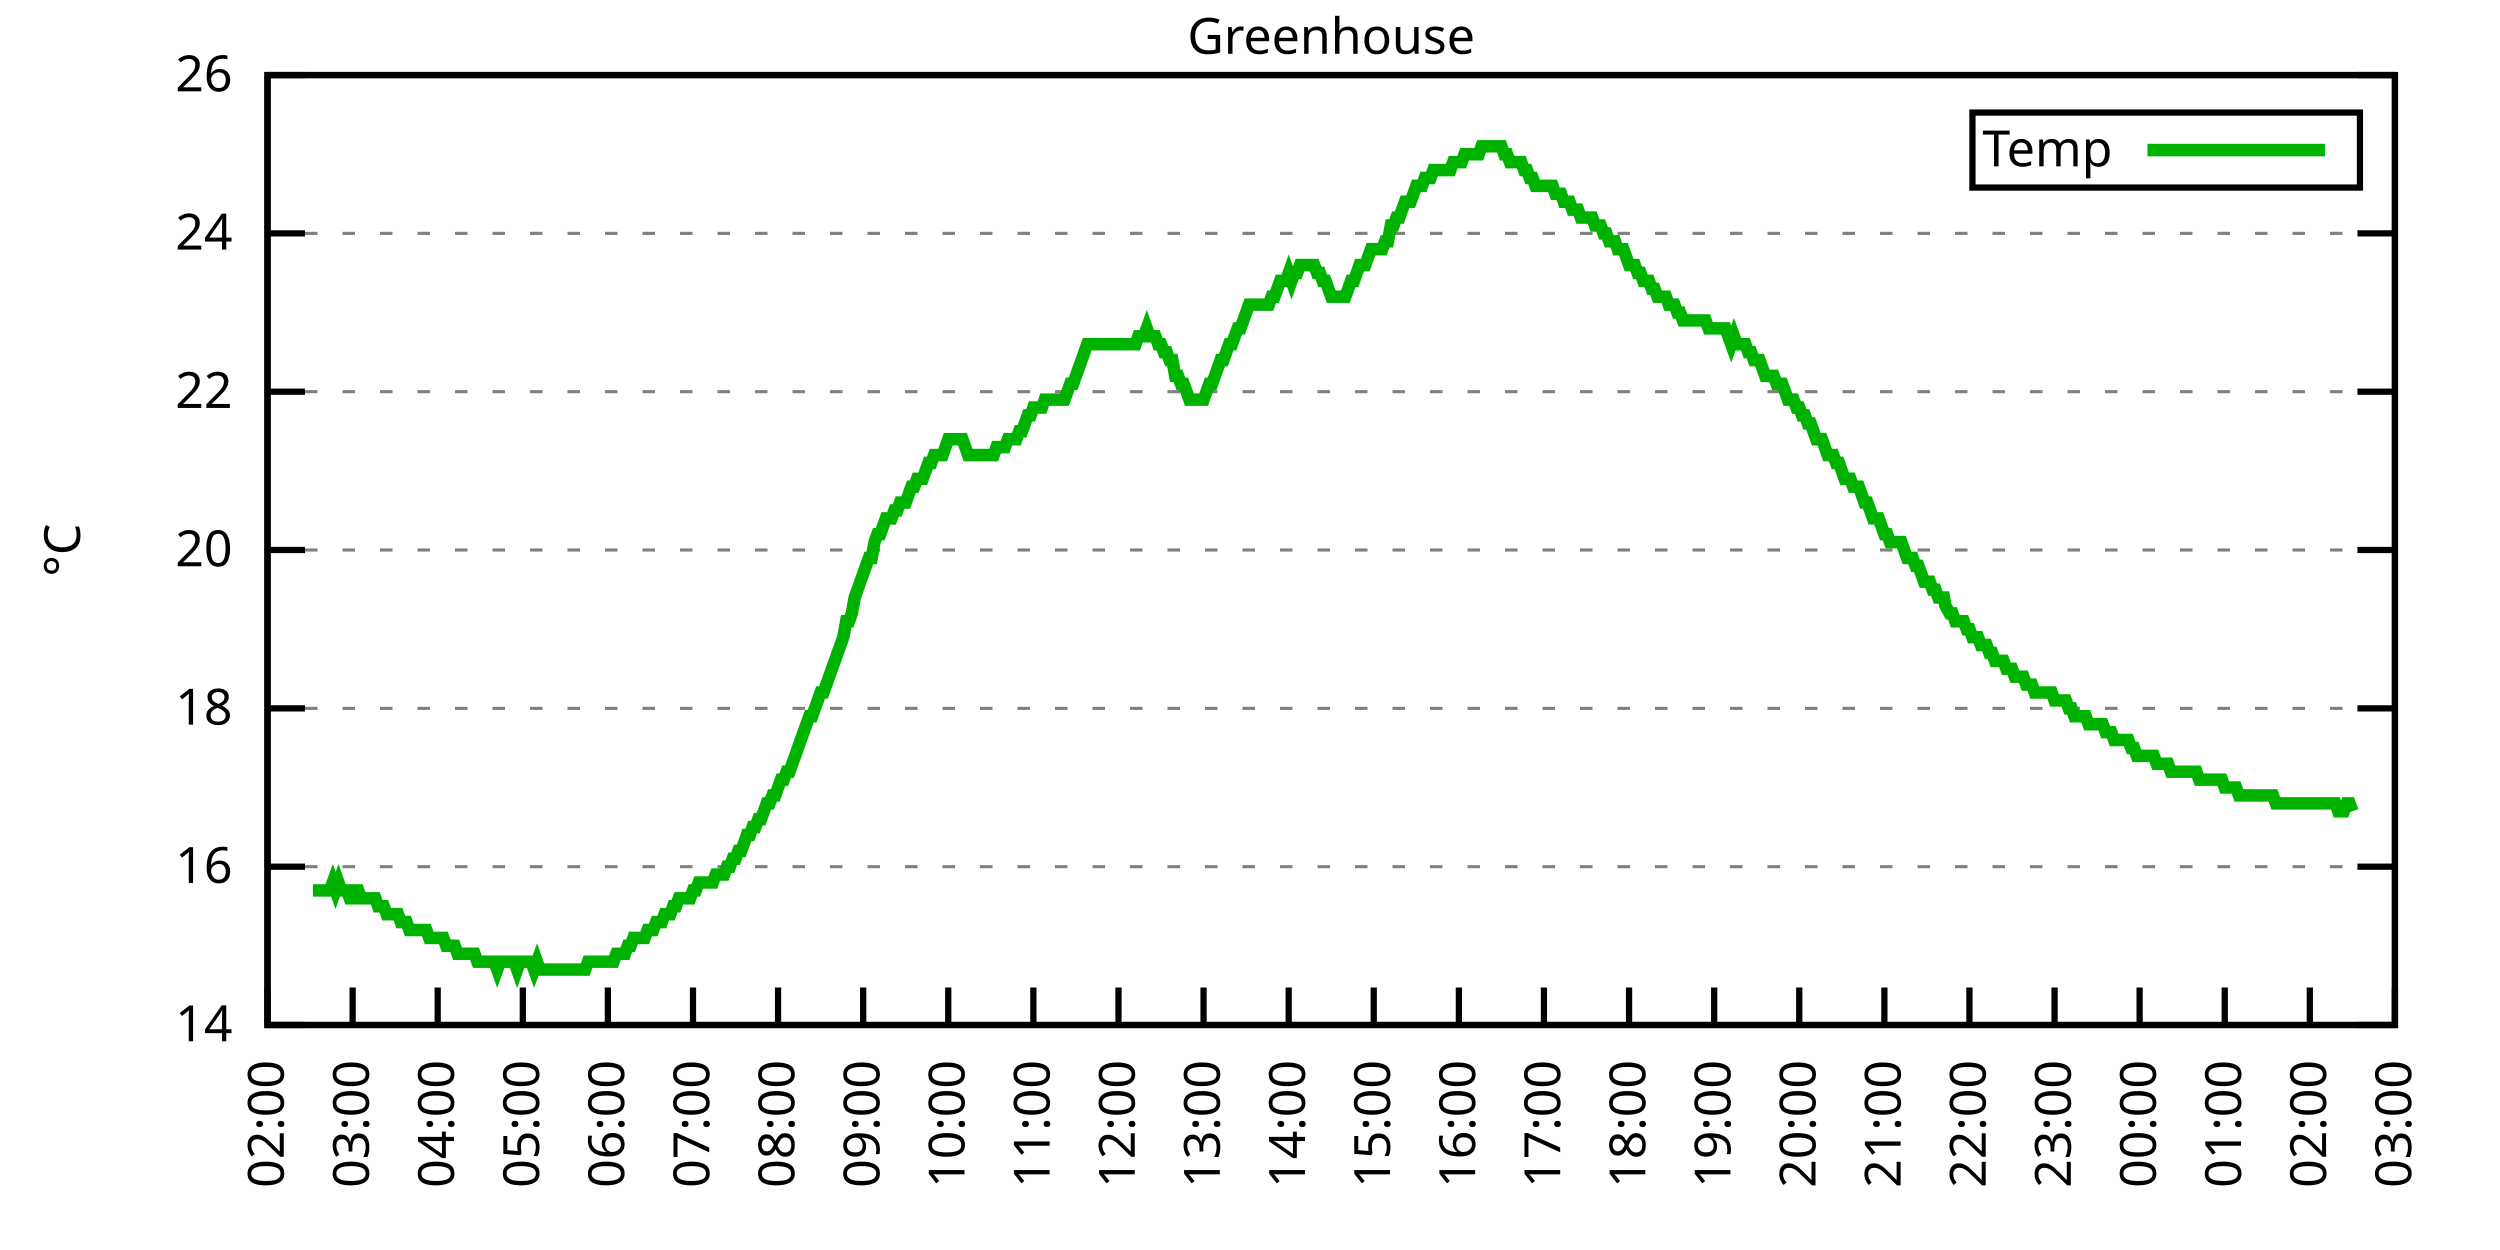
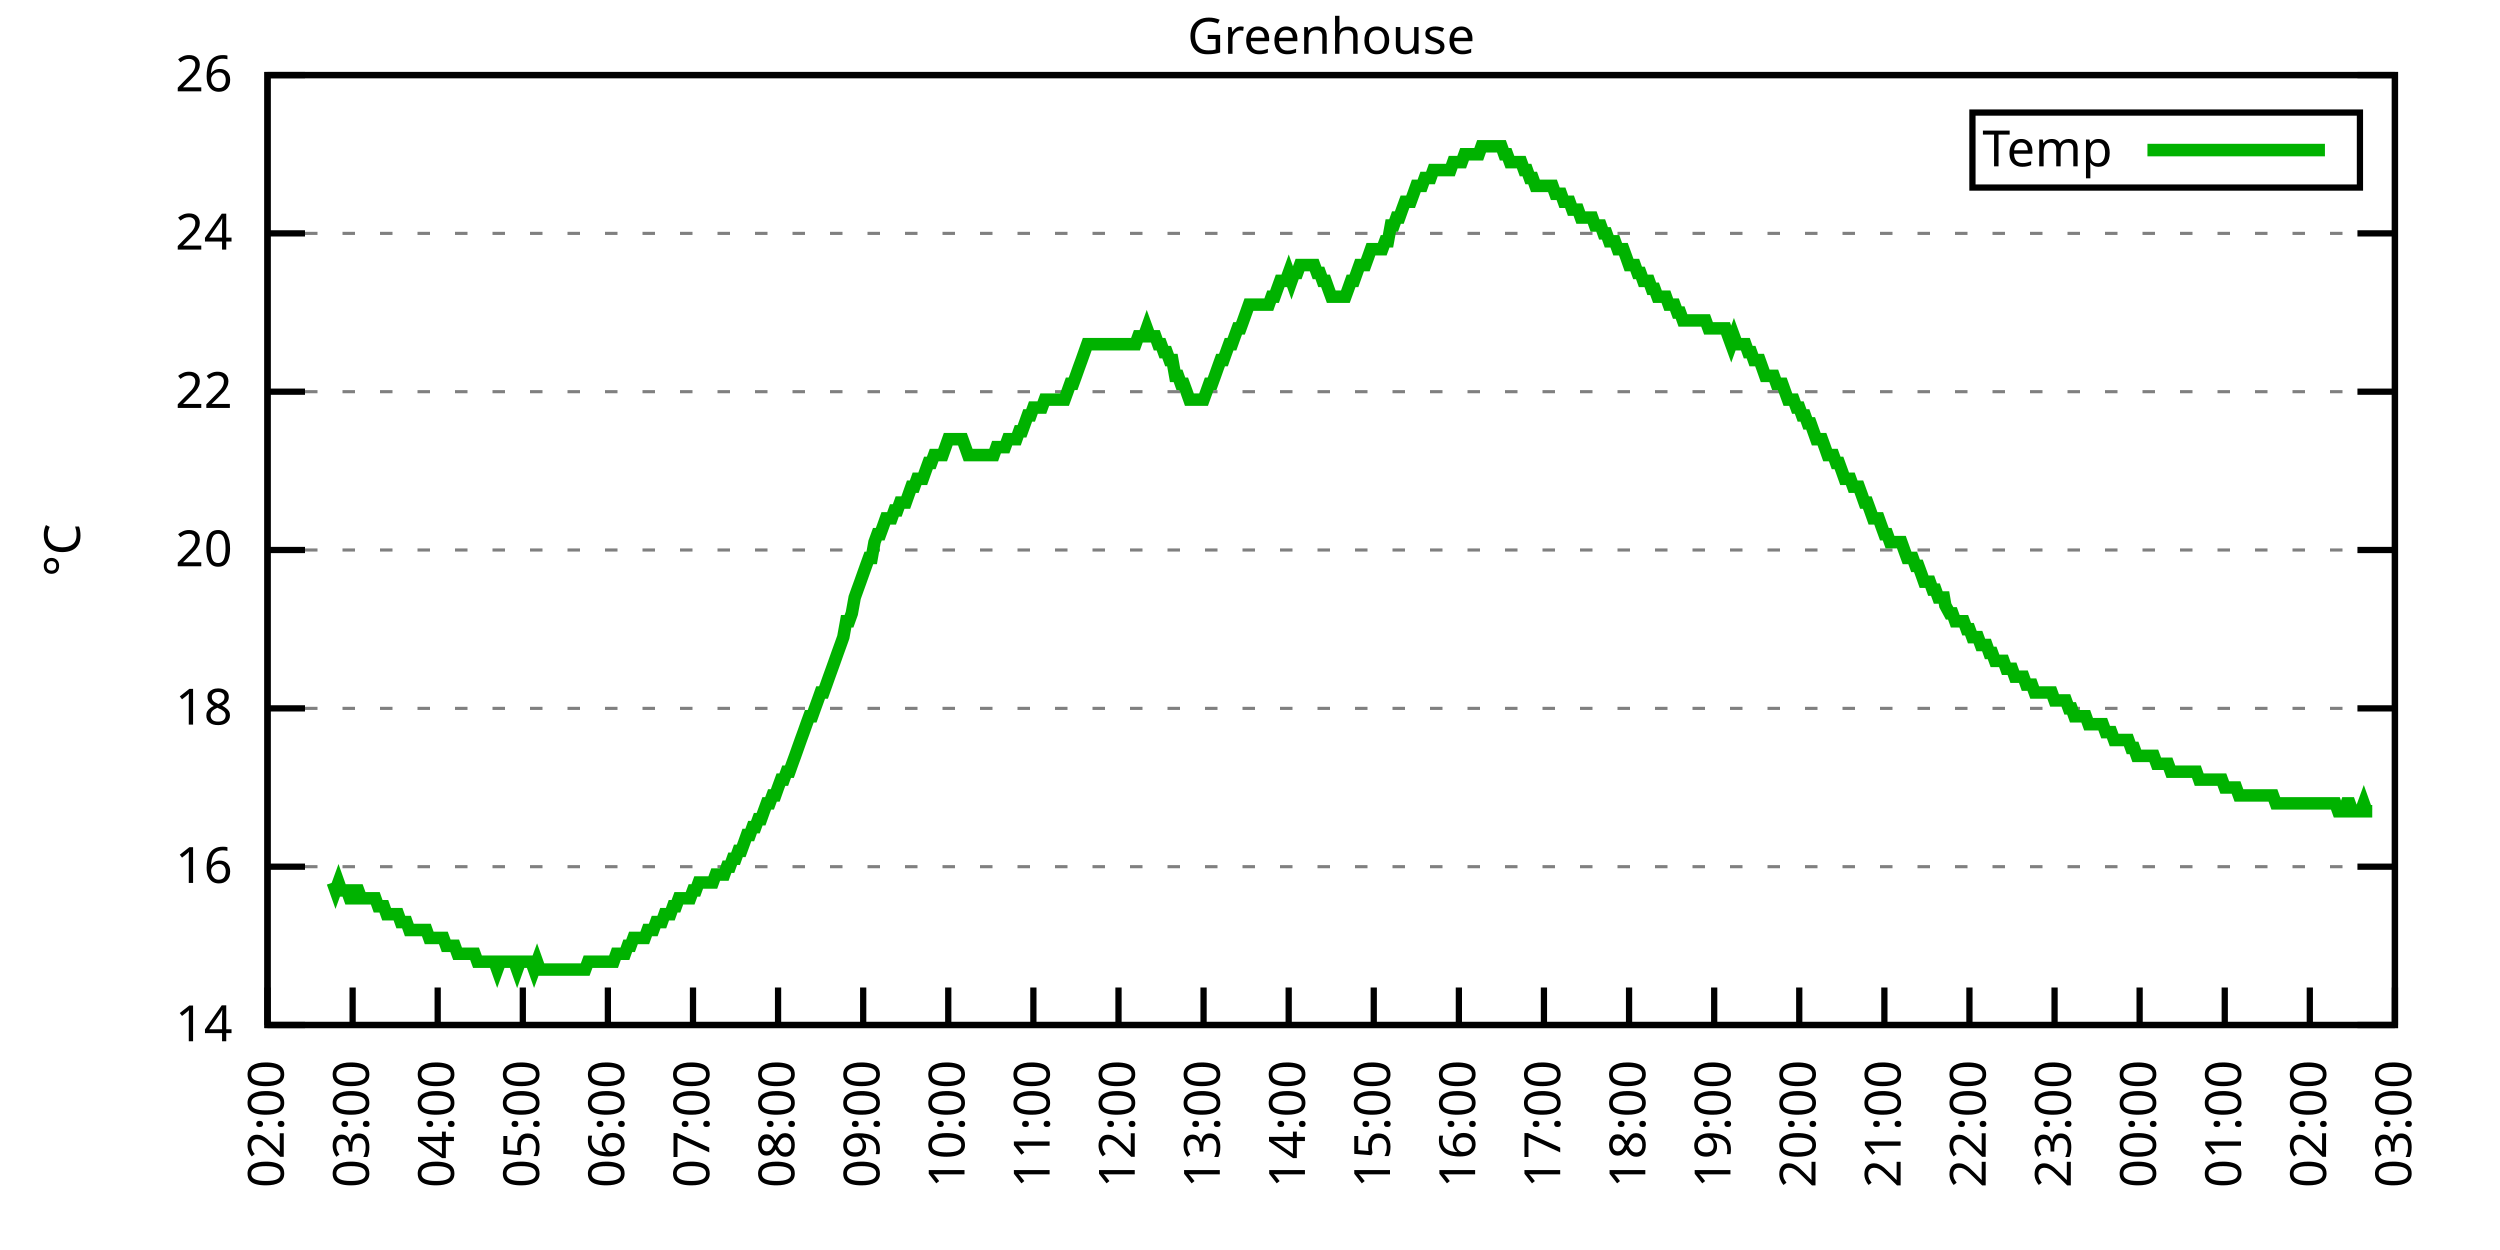
<svg xmlns="http://www.w3.org/2000/svg" xmlns:xlink="http://www.w3.org/1999/xlink" width="400" height="200" viewBox="0 0 400 200">
  <g id="gnuplot_canvas">
    <rect x="0" y="0" width="400" height="200" fill="none" />
    <defs>
      <circle id="gpDot" r="0.5" stroke-width="0.5" stroke="currentColor" />
      <path id="gpPt0" stroke-width="0.333" stroke="currentColor" d="M-1,0 h2 M0,-1 v2" />
      <path id="gpPt1" stroke-width="0.333" stroke="currentColor" d="M-1,-1 L1,1 M1,-1 L-1,1" />
      <path id="gpPt2" stroke-width="0.333" stroke="currentColor" d="M-1,0 L1,0 M0,-1 L0,1 M-1,-1 L1,1 M-1,1 L1,-1" />
      <rect id="gpPt3" stroke-width="0.333" stroke="currentColor" x="-1" y="-1" width="2" height="2" />
      <rect id="gpPt4" stroke-width="0.333" stroke="currentColor" fill="currentColor" x="-1" y="-1" width="2" height="2" />
      <circle id="gpPt5" stroke-width="0.333" stroke="currentColor" cx="0" cy="0" r="1" />
      <use xlink:href="#gpPt5" id="gpPt6" fill="currentColor" stroke="none" />
      <path id="gpPt7" stroke-width="0.333" stroke="currentColor" d="M0,-1.33 L-1.33,0.67 L1.33,0.67 z" />
      <use xlink:href="#gpPt7" id="gpPt8" fill="currentColor" stroke="none" />
      <use xlink:href="#gpPt7" id="gpPt9" stroke="currentColor" transform="rotate(180)" />
      <use xlink:href="#gpPt9" id="gpPt10" fill="currentColor" stroke="none" />
      <use xlink:href="#gpPt3" id="gpPt11" stroke="currentColor" transform="rotate(45)" />
      <use xlink:href="#gpPt11" id="gpPt12" fill="currentColor" stroke="none" />
      <path id="gpPt13" stroke-width="0.333" stroke="currentColor" d="M0,1.330 L1.265,0.411 L0.782,-1.067 L-0.782,-1.076 L-1.265,0.411 z" />
      <use xlink:href="#gpPt13" id="gpPt14" fill="currentColor" stroke="none" />
      <filter id="textbox" filterUnits="objectBoundingBox" x="0" y="0" height="1" width="1">
        <feFlood flood-color="white" flood-opacity="1" result="bgnd" />
        <feComposite in="SourceGraphic" in2="bgnd" operator="atop" />
      </filter>
      <filter id="greybox" filterUnits="objectBoundingBox" x="0" y="0" height="1" width="1">
        <feFlood flood-color="lightgrey" flood-opacity="1" result="grey" />
        <feComposite in="SourceGraphic" in2="grey" operator="atop" />
      </filter>
    </defs>
    <g fill="none" color="white" stroke="currentColor" stroke-width="1.00" stroke-linecap="butt" stroke-linejoin="miter">
</g>
    <g fill="none" color="black" stroke="currentColor" stroke-width="1.00" stroke-linecap="butt" stroke-linejoin="miter">
      <g stroke="none" shape-rendering="crispEdges">
        <polygon fill="rgb(255, 255, 255)" points="42.80,164.00 383.18,164.00 383.18,12.02 42.80,12.02 " />
      </g>
    </g>
    <g fill="none" color="black" stroke="currentColor" stroke-width="1.00" stroke-linecap="butt" stroke-linejoin="miter">
</g>
    <g fill="none" color="black" stroke="black" stroke-width="0.50" stroke-linecap="butt" stroke-linejoin="miter">
</g>
    <g fill="none" color="gray" stroke="currentColor" stroke-width="0.50" stroke-linecap="butt" stroke-linejoin="miter">
      <path stroke="gray" stroke-dasharray="2,4" class="gridline" d="M42.80,164.00 L383.19,164.00  " />
    </g>
    <g fill="none" color="gray" stroke="gray" stroke-width="1.00" stroke-linecap="butt" stroke-linejoin="miter">
</g>
    <g fill="none" color="black" stroke="currentColor" stroke-width="1.00" stroke-linecap="butt" stroke-linejoin="miter">
      <path stroke="black" d="M42.80,164.00 L48.80,164.00 M383.19,164.00 L377.19,164.00  " />
      <g transform="translate(37.20,166.60)" stroke="none" fill="black" font-family="Sans" font-size="8.00" text-anchor="end">
        <text>
          <tspan font-family="Sans"> 14</tspan>
        </text>
      </g>
    </g>
    <g fill="none" color="black" stroke="currentColor" stroke-width="1.00" stroke-linecap="butt" stroke-linejoin="miter">
</g>
    <g fill="none" color="black" stroke="black" stroke-width="0.50" stroke-linecap="butt" stroke-linejoin="miter">
</g>
    <g fill="none" color="gray" stroke="currentColor" stroke-width="0.50" stroke-linecap="butt" stroke-linejoin="miter">
      <path stroke="gray" stroke-dasharray="2,4" class="gridline" d="M42.80,138.67 L383.19,138.67  " />
    </g>
    <g fill="none" color="gray" stroke="gray" stroke-width="1.00" stroke-linecap="butt" stroke-linejoin="miter">
</g>
    <g fill="none" color="black" stroke="currentColor" stroke-width="1.00" stroke-linecap="butt" stroke-linejoin="miter">
      <path stroke="black" d="M42.80,138.67 L48.80,138.67 M383.19,138.67 L377.19,138.67  " />
      <g transform="translate(37.20,141.27)" stroke="none" fill="black" font-family="Sans" font-size="8.00" text-anchor="end">
        <text>
          <tspan font-family="Sans"> 16</tspan>
        </text>
      </g>
    </g>
    <g fill="none" color="black" stroke="currentColor" stroke-width="1.00" stroke-linecap="butt" stroke-linejoin="miter">
</g>
    <g fill="none" color="black" stroke="black" stroke-width="0.50" stroke-linecap="butt" stroke-linejoin="miter">
</g>
    <g fill="none" color="gray" stroke="currentColor" stroke-width="0.50" stroke-linecap="butt" stroke-linejoin="miter">
      <path stroke="gray" stroke-dasharray="2,4" class="gridline" d="M42.80,113.34 L383.19,113.34  " />
    </g>
    <g fill="none" color="gray" stroke="gray" stroke-width="1.00" stroke-linecap="butt" stroke-linejoin="miter">
</g>
    <g fill="none" color="black" stroke="currentColor" stroke-width="1.00" stroke-linecap="butt" stroke-linejoin="miter">
      <path stroke="black" d="M42.80,113.34 L48.80,113.34 M383.19,113.34 L377.19,113.34  " />
      <g transform="translate(37.20,115.94)" stroke="none" fill="black" font-family="Sans" font-size="8.00" text-anchor="end">
        <text>
          <tspan font-family="Sans"> 18</tspan>
        </text>
      </g>
    </g>
    <g fill="none" color="black" stroke="currentColor" stroke-width="1.00" stroke-linecap="butt" stroke-linejoin="miter">
</g>
    <g fill="none" color="black" stroke="black" stroke-width="0.50" stroke-linecap="butt" stroke-linejoin="miter">
</g>
    <g fill="none" color="gray" stroke="currentColor" stroke-width="0.50" stroke-linecap="butt" stroke-linejoin="miter">
      <path stroke="gray" stroke-dasharray="2,4" class="gridline" d="M42.80,88.00 L383.19,88.00  " />
    </g>
    <g fill="none" color="gray" stroke="gray" stroke-width="1.00" stroke-linecap="butt" stroke-linejoin="miter">
</g>
    <g fill="none" color="black" stroke="currentColor" stroke-width="1.00" stroke-linecap="butt" stroke-linejoin="miter">
      <path stroke="black" d="M42.80,88.00 L48.80,88.00 M383.19,88.00 L377.19,88.00  " />
      <g transform="translate(37.20,90.60)" stroke="none" fill="black" font-family="Sans" font-size="8.00" text-anchor="end">
        <text>
          <tspan font-family="Sans"> 20</tspan>
        </text>
      </g>
    </g>
    <g fill="none" color="black" stroke="currentColor" stroke-width="1.00" stroke-linecap="butt" stroke-linejoin="miter">
</g>
    <g fill="none" color="black" stroke="black" stroke-width="0.50" stroke-linecap="butt" stroke-linejoin="miter">
</g>
    <g fill="none" color="gray" stroke="currentColor" stroke-width="0.50" stroke-linecap="butt" stroke-linejoin="miter">
      <path stroke="gray" stroke-dasharray="2,4" class="gridline" d="M42.80,62.67 L383.19,62.67  " />
    </g>
    <g fill="none" color="gray" stroke="gray" stroke-width="1.00" stroke-linecap="butt" stroke-linejoin="miter">
</g>
    <g fill="none" color="black" stroke="currentColor" stroke-width="1.00" stroke-linecap="butt" stroke-linejoin="miter">
      <path stroke="black" d="M42.80,62.67 L48.80,62.67 M383.19,62.67 L377.19,62.67  " />
      <g transform="translate(37.20,65.27)" stroke="none" fill="black" font-family="Sans" font-size="8.00" text-anchor="end">
        <text>
          <tspan font-family="Sans"> 22</tspan>
        </text>
      </g>
    </g>
    <g fill="none" color="black" stroke="currentColor" stroke-width="1.00" stroke-linecap="butt" stroke-linejoin="miter">
</g>
    <g fill="none" color="black" stroke="black" stroke-width="0.50" stroke-linecap="butt" stroke-linejoin="miter">
</g>
    <g fill="none" color="gray" stroke="currentColor" stroke-width="0.50" stroke-linecap="butt" stroke-linejoin="miter">
      <path stroke="gray" stroke-dasharray="2,4" class="gridline" d="M42.80,37.34 L383.19,37.34  " />
    </g>
    <g fill="none" color="gray" stroke="gray" stroke-width="1.00" stroke-linecap="butt" stroke-linejoin="miter">
</g>
    <g fill="none" color="black" stroke="currentColor" stroke-width="1.00" stroke-linecap="butt" stroke-linejoin="miter">
      <path stroke="black" d="M42.80,37.34 L48.80,37.34 M383.19,37.34 L377.19,37.34  " />
      <g transform="translate(37.20,39.94)" stroke="none" fill="black" font-family="Sans" font-size="8.00" text-anchor="end">
        <text>
          <tspan font-family="Sans"> 24</tspan>
        </text>
      </g>
    </g>
    <g fill="none" color="black" stroke="currentColor" stroke-width="1.00" stroke-linecap="butt" stroke-linejoin="miter">
</g>
    <g fill="none" color="black" stroke="black" stroke-width="0.50" stroke-linecap="butt" stroke-linejoin="miter">
</g>
    <g fill="none" color="gray" stroke="currentColor" stroke-width="0.50" stroke-linecap="butt" stroke-linejoin="miter">
      <path stroke="gray" stroke-dasharray="2,4" class="gridline" d="M42.80,12.01 L383.19,12.01  " />
    </g>
    <g fill="none" color="gray" stroke="gray" stroke-width="1.00" stroke-linecap="butt" stroke-linejoin="miter">
</g>
    <g fill="none" color="black" stroke="currentColor" stroke-width="1.00" stroke-linecap="butt" stroke-linejoin="miter">
      <path stroke="black" d="M42.80,12.01 L48.80,12.01 M383.19,12.01 L377.19,12.01  " />
      <g transform="translate(37.20,14.61)" stroke="none" fill="black" font-family="Sans" font-size="8.00" text-anchor="end">
        <text>
          <tspan font-family="Sans"> 26</tspan>
        </text>
      </g>
    </g>
    <g fill="none" color="black" stroke="currentColor" stroke-width="1.00" stroke-linecap="butt" stroke-linejoin="miter">
      <path stroke="black" d="M42.80,164.00 L42.80,158.00  " />
      <g transform="translate(45.40,169.60) rotate(270.00)" stroke="none" fill="black" font-family="Sans" font-size="8.00" text-anchor="end">
        <text>
          <tspan font-family="Sans">02:00</tspan>
        </text>
      </g>
    </g>
    <g fill="none" color="black" stroke="currentColor" stroke-width="1.00" stroke-linecap="butt" stroke-linejoin="miter">
      <path stroke="black" d="M56.42,164.00 L56.42,158.00  " />
      <g transform="translate(59.02,169.60) rotate(270.00)" stroke="none" fill="black" font-family="Sans" font-size="8.00" text-anchor="end">
        <text>
          <tspan font-family="Sans">03:00</tspan>
        </text>
      </g>
    </g>
    <g fill="none" color="black" stroke="currentColor" stroke-width="1.00" stroke-linecap="butt" stroke-linejoin="miter">
      <path stroke="black" d="M70.03,164.00 L70.03,158.00  " />
      <g transform="translate(72.63,169.60) rotate(270.00)" stroke="none" fill="black" font-family="Sans" font-size="8.00" text-anchor="end">
        <text>
          <tspan font-family="Sans">04:00</tspan>
        </text>
      </g>
    </g>
    <g fill="none" color="black" stroke="currentColor" stroke-width="1.00" stroke-linecap="butt" stroke-linejoin="miter">
      <path stroke="black" d="M83.65,164.00 L83.65,158.00  " />
      <g transform="translate(86.25,169.60) rotate(270.00)" stroke="none" fill="black" font-family="Sans" font-size="8.00" text-anchor="end">
        <text>
          <tspan font-family="Sans">05:00</tspan>
        </text>
      </g>
    </g>
    <g fill="none" color="black" stroke="currentColor" stroke-width="1.00" stroke-linecap="butt" stroke-linejoin="miter">
      <path stroke="black" d="M97.26,164.00 L97.26,158.00  " />
      <g transform="translate(99.86,169.60) rotate(270.00)" stroke="none" fill="black" font-family="Sans" font-size="8.00" text-anchor="end">
        <text>
          <tspan font-family="Sans">06:00</tspan>
        </text>
      </g>
    </g>
    <g fill="none" color="black" stroke="currentColor" stroke-width="1.00" stroke-linecap="butt" stroke-linejoin="miter">
      <path stroke="black" d="M110.88,164.00 L110.88,158.00  " />
      <g transform="translate(113.48,169.60) rotate(270.00)" stroke="none" fill="black" font-family="Sans" font-size="8.00" text-anchor="end">
        <text>
          <tspan font-family="Sans">07:00</tspan>
        </text>
      </g>
    </g>
    <g fill="none" color="black" stroke="currentColor" stroke-width="1.00" stroke-linecap="butt" stroke-linejoin="miter">
      <path stroke="black" d="M124.49,164.00 L124.49,158.00  " />
      <g transform="translate(127.09,169.60) rotate(270.00)" stroke="none" fill="black" font-family="Sans" font-size="8.00" text-anchor="end">
        <text>
          <tspan font-family="Sans">08:00</tspan>
        </text>
      </g>
    </g>
    <g fill="none" color="black" stroke="currentColor" stroke-width="1.00" stroke-linecap="butt" stroke-linejoin="miter">
      <path stroke="black" d="M138.11,164.00 L138.11,158.00  " />
      <g transform="translate(140.71,169.60) rotate(270.00)" stroke="none" fill="black" font-family="Sans" font-size="8.00" text-anchor="end">
        <text>
          <tspan font-family="Sans">09:00</tspan>
        </text>
      </g>
    </g>
    <g fill="none" color="black" stroke="currentColor" stroke-width="1.00" stroke-linecap="butt" stroke-linejoin="miter">
      <path stroke="black" d="M151.72,164.00 L151.72,158.00  " />
      <g transform="translate(154.32,169.60) rotate(270.00)" stroke="none" fill="black" font-family="Sans" font-size="8.00" text-anchor="end">
        <text>
          <tspan font-family="Sans">10:00</tspan>
        </text>
      </g>
    </g>
    <g fill="none" color="black" stroke="currentColor" stroke-width="1.00" stroke-linecap="butt" stroke-linejoin="miter">
      <path stroke="black" d="M165.34,164.00 L165.34,158.00  " />
      <g transform="translate(167.94,169.60) rotate(270.00)" stroke="none" fill="black" font-family="Sans" font-size="8.00" text-anchor="end">
        <text>
          <tspan font-family="Sans">11:00</tspan>
        </text>
      </g>
    </g>
    <g fill="none" color="black" stroke="currentColor" stroke-width="1.00" stroke-linecap="butt" stroke-linejoin="miter">
      <path stroke="black" d="M178.96,164.00 L178.96,158.00  " />
      <g transform="translate(181.56,169.60) rotate(270.00)" stroke="none" fill="black" font-family="Sans" font-size="8.00" text-anchor="end">
        <text>
          <tspan font-family="Sans">12:00</tspan>
        </text>
      </g>
    </g>
    <g fill="none" color="black" stroke="currentColor" stroke-width="1.00" stroke-linecap="butt" stroke-linejoin="miter">
      <path stroke="black" d="M192.57,164.00 L192.57,158.00  " />
      <g transform="translate(195.17,169.60) rotate(270.00)" stroke="none" fill="black" font-family="Sans" font-size="8.00" text-anchor="end">
        <text>
          <tspan font-family="Sans">13:00</tspan>
        </text>
      </g>
    </g>
    <g fill="none" color="black" stroke="currentColor" stroke-width="1.00" stroke-linecap="butt" stroke-linejoin="miter">
      <path stroke="black" d="M206.19,164.00 L206.19,158.00  " />
      <g transform="translate(208.79,169.60) rotate(270.00)" stroke="none" fill="black" font-family="Sans" font-size="8.00" text-anchor="end">
        <text>
          <tspan font-family="Sans">14:00</tspan>
        </text>
      </g>
    </g>
    <g fill="none" color="black" stroke="currentColor" stroke-width="1.00" stroke-linecap="butt" stroke-linejoin="miter">
      <path stroke="black" d="M219.80,164.00 L219.80,158.00  " />
      <g transform="translate(222.40,169.60) rotate(270.00)" stroke="none" fill="black" font-family="Sans" font-size="8.00" text-anchor="end">
        <text>
          <tspan font-family="Sans">15:00</tspan>
        </text>
      </g>
    </g>
    <g fill="none" color="black" stroke="currentColor" stroke-width="1.00" stroke-linecap="butt" stroke-linejoin="miter">
      <path stroke="black" d="M233.42,164.00 L233.42,158.00  " />
      <g transform="translate(236.02,169.60) rotate(270.00)" stroke="none" fill="black" font-family="Sans" font-size="8.00" text-anchor="end">
        <text>
          <tspan font-family="Sans">16:00</tspan>
        </text>
      </g>
    </g>
    <g fill="none" color="black" stroke="currentColor" stroke-width="1.00" stroke-linecap="butt" stroke-linejoin="miter">
      <path stroke="black" d="M247.03,164.00 L247.03,158.00  " />
      <g transform="translate(249.63,169.60) rotate(270.00)" stroke="none" fill="black" font-family="Sans" font-size="8.00" text-anchor="end">
        <text>
          <tspan font-family="Sans">17:00</tspan>
        </text>
      </g>
    </g>
    <g fill="none" color="black" stroke="currentColor" stroke-width="1.00" stroke-linecap="butt" stroke-linejoin="miter">
      <path stroke="black" d="M260.65,164.00 L260.65,158.00  " />
      <g transform="translate(263.25,169.60) rotate(270.00)" stroke="none" fill="black" font-family="Sans" font-size="8.00" text-anchor="end">
        <text>
          <tspan font-family="Sans">18:00</tspan>
        </text>
      </g>
    </g>
    <g fill="none" color="black" stroke="currentColor" stroke-width="1.00" stroke-linecap="butt" stroke-linejoin="miter">
      <path stroke="black" d="M274.27,164.00 L274.27,158.00  " />
      <g transform="translate(276.87,169.60) rotate(270.00)" stroke="none" fill="black" font-family="Sans" font-size="8.00" text-anchor="end">
        <text>
          <tspan font-family="Sans">19:00</tspan>
        </text>
      </g>
    </g>
    <g fill="none" color="black" stroke="currentColor" stroke-width="1.00" stroke-linecap="butt" stroke-linejoin="miter">
      <path stroke="black" d="M287.88,164.00 L287.88,158.00  " />
      <g transform="translate(290.48,169.60) rotate(270.00)" stroke="none" fill="black" font-family="Sans" font-size="8.00" text-anchor="end">
        <text>
          <tspan font-family="Sans">20:00</tspan>
        </text>
      </g>
    </g>
    <g fill="none" color="black" stroke="currentColor" stroke-width="1.00" stroke-linecap="butt" stroke-linejoin="miter">
      <path stroke="black" d="M301.50,164.00 L301.50,158.00  " />
      <g transform="translate(304.10,169.60) rotate(270.00)" stroke="none" fill="black" font-family="Sans" font-size="8.00" text-anchor="end">
        <text>
          <tspan font-family="Sans">21:00</tspan>
        </text>
      </g>
    </g>
    <g fill="none" color="black" stroke="currentColor" stroke-width="1.00" stroke-linecap="butt" stroke-linejoin="miter">
      <path stroke="black" d="M315.11,164.00 L315.11,158.00  " />
      <g transform="translate(317.71,169.60) rotate(270.00)" stroke="none" fill="black" font-family="Sans" font-size="8.00" text-anchor="end">
        <text>
          <tspan font-family="Sans">22:00</tspan>
        </text>
      </g>
    </g>
    <g fill="none" color="black" stroke="currentColor" stroke-width="1.00" stroke-linecap="butt" stroke-linejoin="miter">
      <path stroke="black" d="M328.73,164.00 L328.73,158.00  " />
      <g transform="translate(331.33,169.60) rotate(270.00)" stroke="none" fill="black" font-family="Sans" font-size="8.00" text-anchor="end">
        <text>
          <tspan font-family="Sans">23:00</tspan>
        </text>
      </g>
    </g>
    <g fill="none" color="black" stroke="currentColor" stroke-width="1.00" stroke-linecap="butt" stroke-linejoin="miter">
      <path stroke="black" d="M342.34,164.00 L342.34,158.00  " />
      <g transform="translate(344.94,169.60) rotate(270.00)" stroke="none" fill="black" font-family="Sans" font-size="8.00" text-anchor="end">
        <text>
          <tspan font-family="Sans">00:00</tspan>
        </text>
      </g>
    </g>
    <g fill="none" color="black" stroke="currentColor" stroke-width="1.00" stroke-linecap="butt" stroke-linejoin="miter">
      <path stroke="black" d="M355.96,164.00 L355.96,158.00  " />
      <g transform="translate(358.56,169.60) rotate(270.00)" stroke="none" fill="black" font-family="Sans" font-size="8.00" text-anchor="end">
        <text>
          <tspan font-family="Sans">01:00</tspan>
        </text>
      </g>
    </g>
    <g fill="none" color="black" stroke="currentColor" stroke-width="1.00" stroke-linecap="butt" stroke-linejoin="miter">
      <path stroke="black" d="M369.57,164.00 L369.57,158.00  " />
      <g transform="translate(372.17,169.60) rotate(270.00)" stroke="none" fill="black" font-family="Sans" font-size="8.00" text-anchor="end">
        <text>
          <tspan font-family="Sans">02:00</tspan>
        </text>
      </g>
    </g>
    <g fill="none" color="black" stroke="currentColor" stroke-width="1.00" stroke-linecap="butt" stroke-linejoin="miter">
      <path stroke="black" d="M383.19,164.00 L383.19,158.00  " />
      <g transform="translate(385.79,169.60) rotate(270.00)" stroke="none" fill="black" font-family="Sans" font-size="8.00" text-anchor="end">
        <text>
          <tspan font-family="Sans">03:00</tspan>
        </text>
      </g>
    </g>
    <g fill="none" color="black" stroke="currentColor" stroke-width="1.00" stroke-linecap="butt" stroke-linejoin="miter">
</g>
    <g fill="none" color="black" stroke="currentColor" stroke-width="1.00" stroke-linecap="butt" stroke-linejoin="miter">
      <path stroke="black" d="M42.80,12.01 L42.80,164.00 L383.19,164.00 L383.19,12.01 L42.80,12.01 Z  " />
    </g>
    <g fill="none" color="black" stroke="currentColor" stroke-width="1.00" stroke-linecap="butt" stroke-linejoin="miter">
</g>
    <g fill="none" color="black" stroke="currentColor" stroke-width="1.00" stroke-linecap="butt" stroke-linejoin="miter">
      <path stroke="black" d="M315.59,30.01 L315.59,18.01 L377.59,18.01 L377.59,30.01 L315.59,30.01 Z  " />
    </g>
    <g id="Greenhouse_plot_1">
      <g fill="none" color="white" stroke="black" stroke-width="2.00" stroke-linecap="butt" stroke-linejoin="miter">
</g>
      <g fill="none" color="black" stroke="currentColor" stroke-width="2.00" stroke-linecap="butt" stroke-linejoin="miter">
        <g transform="translate(337.99,26.61)" stroke="none" fill="black" font-family="Sans" font-size="8.00" text-anchor="end">
          <text>
            <tspan font-family="Sans">Temp</tspan>
          </text>
        </g>
      </g>
      <g fill="none" color="black" stroke="currentColor" stroke-width="2.00" stroke-linecap="butt" stroke-linejoin="miter">
-         <path stroke="rgb(  0, 178,   0)" d="M343.59,24.01 L371.99,24.01 M50.06,142.47 L50.52,142.47 L50.97,142.47 L51.42,142.47 L51.88,142.47 L52.33,142.47   L52.78,142.47 L53.24,141.20 L53.69,142.47 L54.15,141.20 L54.60,142.47 L55.05,142.47 L55.51,142.47 L55.96,143.73   L56.42,143.73 L56.87,142.47 L57.32,142.47 L57.78,143.73 L58.23,143.73 L58.68,143.73 L59.14,143.73 L59.59,143.73   L60.05,143.73 L60.50,145.00 L60.95,145.00 L61.41,145.00 L61.86,146.27 L62.32,146.27 L62.77,146.27 L63.22,146.27   L63.68,146.27 L64.13,147.53 L64.58,147.53 L65.04,147.53 L65.49,148.80 L65.95,148.80 L66.40,148.80 L66.85,148.80   L67.31,148.80 L67.76,148.80 L68.22,148.80 L68.67,150.07 L69.12,150.07 L69.58,150.07 L70.03,150.07 L70.49,150.07   L70.94,150.07 L71.39,151.33 L71.85,151.33 L72.30,151.33 L72.75,151.33 L73.21,152.60 L73.66,152.60 L74.12,152.60   L74.57,152.60 L75.02,152.60 L75.48,152.60 L75.93,152.60 L76.39,153.87 L76.84,153.87 L77.29,153.87 L77.75,153.87   L78.20,153.87 L78.65,153.87 L79.11,153.87 L79.56,155.13 L80.02,153.87 L80.47,153.87 L80.92,153.87 L81.38,153.87   L81.83,153.87 L82.29,153.87 L82.74,155.13 L83.19,153.87 L83.65,153.87 L84.10,153.87 L84.55,153.87 L85.01,153.87   L85.46,155.13 L85.92,153.87 L86.37,155.13 L86.82,155.13 L87.28,155.13 L87.73,155.13 L88.19,155.13 L88.64,155.13   L89.09,155.13 L89.55,155.13 L90.00,155.13 L90.45,155.13 L90.91,155.13 L91.36,155.13 L91.82,155.13 L92.27,155.13   L92.72,155.13 L93.18,155.13 L93.63,155.13 L94.09,153.87 L94.54,153.87 L94.99,153.87 L95.45,153.87 L95.90,153.87   L96.35,153.87 L96.81,153.87 L97.26,153.87 L97.72,153.87 L98.17,153.87 L98.62,152.60 L99.08,152.60 L99.53,152.60   L99.99,152.60 L100.44,151.33 L100.89,151.33 L101.35,150.07 L101.80,150.07 L102.25,150.07 L102.71,150.07 L103.16,150.07   L103.62,148.80 L104.07,148.80 L104.52,148.80 L104.98,147.53 L105.43,147.53 L105.89,147.53 L106.34,146.27 L106.79,146.27   L107.25,146.27 L107.70,145.00 L108.15,145.00 L108.61,143.73 L109.06,143.73 L109.52,143.73 L109.97,143.73 L110.42,143.73   L110.88,142.47 L111.33,142.47 L111.79,141.20 L112.24,141.20 L112.69,141.20 L113.15,141.20 L113.60,141.20 L114.05,141.20   L114.51,139.93 L114.96,139.93 L115.42,139.93 L115.87,139.93 L116.32,138.67 L116.78,138.67 L117.23,137.40 L117.69,137.40   L118.14,136.14 L118.59,136.14 L119.05,134.87 L119.50,133.60 L119.96,133.60 L120.41,132.34 L120.86,132.34 L121.32,131.07   L121.77,131.07 L122.22,129.80 L122.68,128.54 L123.13,128.54 L123.59,127.27 L124.04,127.27 L124.49,126.00 L124.95,124.74   L125.40,124.74 L125.86,123.47 L126.31,123.47 L126.76,122.20 L127.22,120.94 L127.67,119.67 L128.12,118.40 L128.58,117.14   L129.03,115.87 L129.49,114.60 L129.94,114.60 L130.39,113.34 L130.85,112.07 L131.30,110.80 L131.76,110.80 L132.21,109.54   L132.66,108.27 L133.12,107.00 L133.57,105.74 L134.02,104.47 L134.48,103.20 L134.93,101.94 L135.39,99.40 L135.84,99.40   L136.29,98.14 L136.75,95.60 L137.20,94.34 L137.66,93.07 L138.11,91.80 L138.56,90.54 L139.02,89.27 L139.47,89.27   L139.92,86.74 L140.38,85.47 L140.83,85.47 L141.29,84.21 L141.74,82.94 L142.19,82.94 L142.65,82.94 L143.10,81.67   L143.56,81.67 L144.01,80.41 L144.46,80.41 L144.92,80.41 L145.37,79.14 L145.82,77.87 L146.28,77.87 L146.73,76.61   L147.19,76.61 L147.64,76.61 L148.09,75.34 L148.55,74.07 L149.00,74.07 L149.46,72.81 L149.91,72.81 L150.36,72.81   L150.82,72.81 L151.27,71.54 L151.72,70.27 L152.18,70.27 L152.63,70.27 L153.09,70.27 L153.54,70.27 L153.99,70.27   L154.45,71.54 L154.90,72.81 L155.36,72.81 L155.81,72.81 L156.26,72.81 L156.72,72.81 L157.17,72.81 L157.62,72.81   L158.08,72.81 L158.53,72.81 L158.99,72.81 L159.44,71.54 L159.89,71.54 L160.35,71.54 L160.80,71.54 L161.26,70.27   L161.71,70.27 L162.16,70.27 L162.62,70.27 L163.07,69.01 L163.52,69.01 L163.98,67.74 L164.43,66.47 L164.89,66.47   L165.34,65.21 L165.79,65.21 L166.25,65.21 L166.70,65.21 L167.16,63.94 L167.61,63.94 L168.06,63.94 L168.52,63.94   L168.97,63.94 L169.43,63.94 L169.88,63.94 L170.33,63.94 L170.79,62.67 L171.24,61.41 L171.69,61.41 L172.15,60.14   L172.60,58.87 L173.06,57.61 L173.51,56.34 L173.96,55.07 L174.42,55.07 L174.87,55.07 L175.33,55.07 L175.78,55.07   L176.23,55.07 L176.69,55.07 L177.14,55.07 L177.59,55.07 L178.05,55.07 L178.50,55.07 L178.96,55.07 L179.41,55.07   L179.86,55.07 L180.32,55.07 L180.77,55.07 L181.23,55.07 L181.68,55.07 L182.13,53.81 L182.59,53.81 L183.04,53.81   L183.49,52.54 L183.95,53.81 L184.40,53.81 L184.86,53.81 L185.31,55.07 L185.76,55.07 L186.22,56.34 L186.67,56.34   L187.13,57.61 L187.58,57.61 L188.03,60.14 L188.49,60.14 L188.94,61.41 L189.39,61.41 L189.85,62.67 L190.30,63.94   L190.76,63.94 L191.21,63.94 L191.66,63.94 L192.12,63.94 L192.57,63.94 L193.03,62.67 L193.48,61.41 L193.93,61.41   L194.39,60.14 L194.84,58.87 L195.29,57.61 L195.75,57.61 L196.20,56.34 L196.66,55.07 L197.11,55.07 L197.56,53.81   L198.02,52.54 L198.47,52.54 L198.93,51.27 L199.38,50.01 L199.83,48.74 L200.29,48.74 L200.74,48.74 L201.19,48.74   L201.65,48.74 L202.10,48.74 L202.56,48.74 L203.01,48.74 L203.46,47.47 L203.92,47.47 L204.37,46.21 L204.83,44.94   L205.28,44.94 L205.73,44.94 L206.19,43.67 L206.64,44.94 L207.09,43.67 L207.55,43.67 L208.00,42.41 L208.46,42.41   L208.91,42.41 L209.36,42.41 L209.82,42.41 L210.27,42.41 L210.73,43.67 L211.18,43.67 L211.63,44.94 L212.09,44.94   L212.54,46.21 L213.00,47.47 L213.45,47.47 L213.90,47.47 L214.36,47.47 L214.81,47.47 L215.26,47.47 L215.72,46.21   L216.17,44.94 L216.63,44.94 L217.08,43.67 L217.53,42.41 L217.99,42.41 L218.44,42.41 L218.90,41.14 L219.35,39.87   L219.80,39.87 L220.26,39.87 L220.71,39.87 L221.16,39.87 L221.62,38.61 L222.07,38.61 L222.53,36.08 L222.98,36.08   L223.43,34.81 L223.89,34.81 L224.34,33.54 L224.80,32.28 L225.25,32.28 L225.70,32.28 L226.16,31.01 L226.61,29.74   L227.06,29.74 L227.52,29.74 L227.97,28.48 L228.43,28.48 L228.88,28.48 L229.33,27.21 L229.79,27.21 L230.24,27.21   L230.70,27.21 L231.15,27.21 L231.60,27.21 L232.06,27.21 L232.51,25.94 L232.96,25.94 L233.42,25.94 L233.87,25.94   L234.33,24.68 L234.78,24.68 L235.23,24.68 L235.69,24.68 L236.14,24.68 L236.60,24.68 L237.05,23.41 L237.50,23.41   L237.96,23.41 L238.41,23.41 L238.86,23.41 L239.32,23.41 L239.77,23.41 L240.23,23.41 L240.68,24.68 L241.13,24.68   L241.59,25.94 L242.04,25.94 L242.50,25.94 L242.95,25.94 L243.40,25.94 L243.86,27.21 L244.31,27.21 L244.76,28.48   L245.22,28.48 L245.67,29.74 L246.13,29.74 L246.58,29.74 L247.03,29.74 L247.49,29.74 L247.94,29.74 L248.40,29.74   L248.85,31.01 L249.30,31.01 L249.76,31.01 L250.21,32.28 L250.66,32.28 L251.12,32.28 L251.57,33.54 L252.03,33.54   L252.48,33.54 L252.93,34.81 L253.39,34.81 L253.84,34.81 L254.30,34.81 L254.75,34.81 L255.20,36.08 L255.66,36.08   L256.11,36.08 L256.56,37.34 L257.02,37.34 L257.47,38.61 L257.93,38.61 L258.38,38.61 L258.83,39.87 L259.29,39.87   L259.74,39.87 L260.20,41.14 L260.65,42.41 L261.10,42.41 L261.56,42.41 L262.01,43.67 L262.47,43.67 L262.92,44.94   L263.37,44.94 L263.83,44.94 L264.28,46.21 L264.73,46.21 L265.19,47.47 L265.64,47.47 L266.10,47.47 L266.55,47.47   L267.00,48.74 L267.46,48.74 L267.91,48.74 L268.37,50.01 L268.82,50.01 L269.27,51.27 L269.73,51.27 L270.18,51.27   L270.63,51.27 L271.09,51.27 L271.54,51.27 L272.00,51.27 L272.45,51.27 L272.90,51.27 L273.36,52.54 L273.81,52.54   L274.27,52.54 L274.72,52.54 L275.17,52.54 L275.63,52.54 L276.08,52.54 L276.53,53.81 L276.99,55.07 L277.44,53.81   L277.90,55.07 L278.35,55.07 L278.80,55.07 L279.26,55.07 L279.71,56.34 L280.17,56.34 L280.62,57.61 L281.07,57.61   L281.53,57.61 L281.98,58.87 L282.43,60.14 L282.89,60.14 L283.34,60.14 L283.80,60.14 L284.25,61.41 L284.70,61.41   L285.16,61.41 L285.61,62.67 L286.07,63.94 L286.52,63.94 L286.97,63.94 L287.43,65.21 L287.88,65.21 L288.33,66.47   L288.79,66.47 L289.24,67.74 L289.70,67.74 L290.15,69.01 L290.60,70.27 L291.06,70.27 L291.51,70.27 L291.97,71.54   L292.42,72.81 L292.87,72.81 L293.33,72.81 L293.78,74.07 L294.23,74.07 L294.69,75.34 L295.14,76.61 L295.60,76.61   L296.05,76.61 L296.50,77.87 L296.96,77.87 L297.41,77.87 L297.87,79.14 L298.32,80.41 L298.77,80.41 L299.23,81.67   L299.68,82.94 L300.13,82.94 L300.59,82.94 L301.04,84.21 L301.50,85.47 L301.95,85.47 L302.40,86.74 L302.86,86.74   L303.31,86.74 L303.77,86.74 L304.22,86.74 L304.67,88.00 L305.13,89.27 L305.58,89.27 L306.03,89.27 L306.49,90.54   L306.94,90.54 L307.40,91.80 L307.85,93.07 L308.30,93.07 L308.76,93.07 L309.21,94.34 L309.67,94.34 L310.12,95.60   L310.57,95.60 L311.03,95.60 L311.25,96.87 L311.94,98.14 L312.39,98.14 L312.84,99.40 L313.30,99.40 L313.75,99.40   L314.20,99.40 L314.66,100.67 L315.11,100.67 L315.57,101.94 L316.02,101.94 L316.47,101.94 L316.93,103.20 L317.38,103.20   L317.84,103.20 L318.29,104.47 L318.74,104.47 L319.20,105.74 L319.65,105.74 L320.10,105.74 L320.56,105.74 L321.01,107.00   L321.47,107.00 L321.92,107.00 L322.37,108.27 L322.83,108.27 L323.28,108.27 L323.74,108.27 L324.19,109.54 L324.64,109.54   L325.10,109.54 L325.55,110.80 L326.00,110.80 L326.46,110.80 L326.91,110.80 L327.37,110.80 L327.82,110.80 L328.27,110.80   L328.73,112.07 L329.18,112.07 L329.64,112.07 L330.09,112.07 L330.54,112.07 L331.00,113.34 L331.45,113.34 L331.90,114.60   L332.36,114.60 L332.81,114.60 L333.27,114.60 L333.72,114.60 L334.17,115.87 L334.63,115.87 L335.08,115.87 L335.54,115.87   L335.99,115.87 L336.44,115.87 L336.90,117.14 L337.35,117.14 L337.80,117.14 L338.26,118.40 L338.71,118.40 L339.17,118.40   L339.62,118.40 L340.07,118.40 L340.53,118.40 L340.98,119.67 L341.44,119.67 L341.89,120.94 L342.34,120.94 L342.80,120.94   L343.25,120.94 L343.70,120.94 L344.16,120.94 L344.61,120.94 L345.07,122.20 L345.52,122.20 L345.97,122.20 L346.43,122.20   L346.88,122.20 L347.34,123.47 L347.79,123.47 L348.24,123.47 L348.70,123.47 L349.15,123.47 L349.60,123.47 L350.06,123.47   L350.51,123.47 L350.97,123.47 L351.42,123.47 L351.87,124.74 L352.33,124.74 L352.78,124.74 L353.24,124.74 L353.69,124.74   L354.14,124.74 L354.60,124.74 L355.05,124.74 L355.50,124.74 L355.96,126.00 L356.41,126.00 L356.87,126.00 L357.32,126.00   L357.77,126.00 L358.23,127.27 L358.68,127.27 L359.14,127.27 L359.59,127.27 L360.04,127.27 L360.50,127.27 L360.95,127.27   L361.41,127.27 L361.86,127.27 L362.31,127.27 L362.77,127.27 L363.22,127.27 L363.67,127.27 L364.13,128.54 L364.58,128.54   L365.04,128.54 L365.49,128.54 L365.94,128.54 L366.40,128.54 L366.85,128.54 L367.31,128.54 L367.76,128.54 L368.21,128.54   L368.67,128.54 L369.12,128.54 L369.57,128.54 L370.03,128.54 L370.48,128.54 L370.94,128.54 L371.39,128.54 L371.84,128.54   L372.30,128.54 L372.75,128.54 L373.21,128.54 L373.66,128.54 L374.11,129.80 L374.57,129.80 L375.02,129.80 L375.47,128.54   L375.93,128.54 L376.38,129.80  " />
+         <path stroke="rgb(  0, 178,   0)" d="M343.59,24.01 L371.99,24.01 M53.24,141.20 L53.69,142.47 L54.15,141.20 L54.60,142.47 L55.05,142.47 L55.51,142.47   L55.96,143.73 L56.42,143.73 L56.87,142.47 L57.32,142.47 L57.78,143.73 L58.23,143.73 L58.68,143.73 L59.14,143.73   L59.59,143.73 L60.05,143.73 L60.50,145.00 L60.95,145.00 L61.41,145.00 L61.86,146.27 L62.32,146.27 L62.77,146.27   L63.22,146.27 L63.68,146.27 L64.13,147.53 L64.58,147.53 L65.04,147.53 L65.49,148.80 L65.95,148.80 L66.40,148.80   L66.85,148.80 L67.31,148.80 L67.76,148.80 L68.22,148.80 L68.67,150.07 L69.12,150.07 L69.58,150.07 L70.03,150.07   L70.49,150.07 L70.94,150.07 L71.39,151.33 L71.85,151.33 L72.30,151.33 L72.75,151.33 L73.21,152.60 L73.66,152.60   L74.12,152.60 L74.57,152.60 L75.02,152.60 L75.48,152.60 L75.93,152.60 L76.39,153.87 L76.84,153.87 L77.29,153.87   L77.75,153.87 L78.20,153.87 L78.65,153.87 L79.11,153.87 L79.56,155.13 L80.02,153.87 L80.47,153.87 L80.92,153.87   L81.38,153.87 L81.83,153.87 L82.29,153.87 L82.74,155.13 L83.19,153.87 L83.65,153.87 L84.10,153.87 L84.55,153.87   L85.01,153.87 L85.46,155.13 L85.92,153.87 L86.37,155.13 L86.82,155.13 L87.28,155.13 L87.73,155.13 L88.19,155.13   L88.64,155.13 L89.09,155.13 L89.55,155.13 L90.00,155.13 L90.45,155.13 L90.91,155.13 L91.36,155.13 L91.82,155.13   L92.27,155.13 L92.72,155.13 L93.18,155.13 L93.63,155.13 L94.09,153.87 L94.54,153.87 L94.99,153.87 L95.45,153.87   L95.90,153.87 L96.35,153.87 L96.81,153.87 L97.26,153.87 L97.72,153.87 L98.17,153.87 L98.62,152.60 L99.08,152.60   L99.53,152.60 L99.99,152.60 L100.44,151.33 L100.89,151.33 L101.35,150.07 L101.80,150.07 L102.25,150.07 L102.71,150.07   L103.16,150.07 L103.62,148.80 L104.07,148.80 L104.52,148.80 L104.98,147.53 L105.43,147.53 L105.89,147.53 L106.34,146.27   L106.79,146.27 L107.25,146.27 L107.70,145.00 L108.15,145.00 L108.61,143.73 L109.06,143.73 L109.52,143.73 L109.97,143.73   L110.42,143.73 L110.88,142.47 L111.33,142.47 L111.79,141.20 L112.24,141.20 L112.69,141.20 L113.15,141.20 L113.60,141.20   L114.05,141.20 L114.51,139.93 L114.96,139.93 L115.42,139.93 L115.87,139.93 L116.32,138.67 L116.78,138.67 L117.23,137.40   L117.69,137.40 L118.14,136.14 L118.59,136.14 L119.05,134.87 L119.50,133.60 L119.96,133.60 L120.41,132.34 L120.86,132.34   L121.32,131.07 L121.77,131.07 L122.22,129.80 L122.68,128.54 L123.13,128.54 L123.59,127.27 L124.04,127.27 L124.49,126.00   L124.95,124.74 L125.40,124.74 L125.86,123.47 L126.31,123.47 L126.76,122.20 L127.22,120.94 L127.67,119.67 L128.12,118.40   L128.58,117.14 L129.03,115.87 L129.49,114.60 L129.94,114.60 L130.39,113.34 L130.85,112.07 L131.30,110.80 L131.76,110.80   L132.21,109.54 L132.66,108.27 L133.12,107.00 L133.57,105.74 L134.02,104.47 L134.48,103.20 L134.93,101.94 L135.39,99.40   L135.84,99.40 L136.29,98.14 L136.75,95.60 L137.20,94.34 L137.66,93.07 L138.11,91.80 L138.56,90.54 L139.02,89.27   L139.47,89.27 L139.92,86.74 L140.38,85.47 L140.83,85.47 L141.29,84.21 L141.74,82.94 L142.19,82.94 L142.65,82.94   L143.10,81.67 L143.56,81.67 L144.01,80.41 L144.46,80.41 L144.92,80.41 L145.37,79.14 L145.82,77.87 L146.28,77.87   L146.73,76.61 L147.19,76.61 L147.64,76.61 L148.09,75.34 L148.55,74.07 L149.00,74.07 L149.46,72.81 L149.91,72.81   L150.36,72.81 L150.82,72.81 L151.27,71.54 L151.72,70.27 L152.18,70.27 L152.63,70.27 L153.09,70.27 L153.54,70.27   L153.99,70.27 L154.45,71.54 L154.90,72.81 L155.36,72.81 L155.81,72.81 L156.26,72.81 L156.72,72.81 L157.17,72.81   L157.62,72.81 L158.08,72.81 L158.53,72.81 L158.99,72.81 L159.44,71.54 L159.89,71.54 L160.35,71.54 L160.80,71.54   L161.26,70.27 L161.71,70.27 L162.16,70.27 L162.62,70.27 L163.07,69.01 L163.52,69.01 L163.98,67.74 L164.43,66.47   L164.89,66.47 L165.34,65.21 L165.79,65.21 L166.25,65.21 L166.70,65.21 L167.16,63.94 L167.61,63.94 L168.06,63.94   L168.52,63.94 L168.97,63.94 L169.43,63.94 L169.88,63.94 L170.33,63.94 L170.79,62.67 L171.24,61.41 L171.69,61.41   L172.15,60.14 L172.60,58.87 L173.06,57.61 L173.51,56.34 L173.96,55.07 L174.42,55.07 L174.87,55.07 L175.33,55.07   L175.78,55.07 L176.23,55.07 L176.69,55.07 L177.14,55.07 L177.59,55.07 L178.05,55.07 L178.50,55.07 L178.96,55.07   L179.41,55.07 L179.86,55.07 L180.32,55.07 L180.77,55.07 L181.23,55.07 L181.68,55.07 L182.13,53.81 L182.59,53.81   L183.04,53.81 L183.49,52.54 L183.95,53.81 L184.40,53.81 L184.86,53.81 L185.31,55.07 L185.76,55.07 L186.22,56.34   L186.67,56.34 L187.13,57.61 L187.58,57.61 L188.03,60.14 L188.49,60.14 L188.94,61.41 L189.39,61.41 L189.85,62.67   L190.30,63.94 L190.76,63.94 L191.21,63.94 L191.66,63.94 L192.12,63.94 L192.57,63.94 L193.03,62.67 L193.48,61.41   L193.93,61.41 L194.39,60.14 L194.84,58.87 L195.29,57.61 L195.75,57.61 L196.20,56.34 L196.66,55.07 L197.11,55.07   L197.56,53.81 L198.02,52.54 L198.47,52.54 L198.93,51.27 L199.38,50.01 L199.83,48.74 L200.29,48.74 L200.74,48.74   L201.19,48.74 L201.65,48.74 L202.10,48.74 L202.56,48.74 L203.01,48.74 L203.46,47.47 L203.92,47.47 L204.37,46.21   L204.83,44.94 L205.28,44.94 L205.73,44.94 L206.19,43.67 L206.64,44.94 L207.09,43.67 L207.55,43.67 L208.00,42.41   L208.46,42.41 L208.91,42.41 L209.36,42.41 L209.82,42.41 L210.27,42.41 L210.73,43.67 L211.18,43.67 L211.63,44.94   L212.09,44.94 L212.54,46.21 L213.00,47.47 L213.45,47.47 L213.90,47.47 L214.36,47.47 L214.81,47.47 L215.26,47.47   L215.72,46.21 L216.17,44.94 L216.63,44.94 L217.08,43.67 L217.53,42.41 L217.99,42.41 L218.44,42.41 L218.90,41.14   L219.35,39.87 L219.80,39.87 L220.26,39.87 L220.71,39.87 L221.16,39.87 L221.62,38.61 L222.07,38.61 L222.53,36.08   L222.98,36.08 L223.43,34.81 L223.89,34.81 L224.34,33.54 L224.80,32.28 L225.25,32.28 L225.70,32.28 L226.16,31.01   L226.61,29.74 L227.06,29.74 L227.52,29.74 L227.97,28.48 L228.43,28.48 L228.88,28.48 L229.33,27.21 L229.79,27.21   L230.24,27.21 L230.70,27.21 L231.15,27.21 L231.60,27.21 L232.06,27.21 L232.51,25.94 L232.96,25.94 L233.42,25.94   L233.87,25.94 L234.33,24.68 L234.78,24.68 L235.23,24.68 L235.69,24.68 L236.14,24.68 L236.60,24.68 L237.05,23.41   L237.50,23.41 L237.96,23.41 L238.41,23.41 L238.86,23.41 L239.32,23.41 L239.77,23.41 L240.23,23.41 L240.68,24.68   L241.13,24.68 L241.59,25.94 L242.04,25.94 L242.50,25.94 L242.95,25.94 L243.40,25.94 L243.86,27.21 L244.31,27.21   L244.76,28.48 L245.22,28.48 L245.67,29.74 L246.13,29.74 L246.58,29.74 L247.03,29.74 L247.49,29.74 L247.94,29.74   L248.40,29.74 L248.85,31.01 L249.30,31.01 L249.76,31.01 L250.21,32.28 L250.66,32.28 L251.12,32.28 L251.57,33.54   L252.03,33.54 L252.48,33.54 L252.93,34.81 L253.39,34.81 L253.84,34.81 L254.30,34.81 L254.75,34.81 L255.20,36.08   L255.66,36.08 L256.11,36.08 L256.56,37.34 L257.02,37.34 L257.47,38.61 L257.93,38.61 L258.38,38.61 L258.83,39.87   L259.29,39.87 L259.74,39.87 L260.20,41.14 L260.65,42.41 L261.10,42.41 L261.56,42.41 L262.01,43.67 L262.47,43.67   L262.92,44.94 L263.37,44.94 L263.83,44.94 L264.28,46.21 L264.73,46.21 L265.19,47.47 L265.64,47.47 L266.10,47.47   L266.55,47.47 L267.00,48.74 L267.46,48.74 L267.91,48.74 L268.37,50.01 L268.82,50.01 L269.27,51.27 L269.73,51.27   L270.18,51.27 L270.63,51.27 L271.09,51.27 L271.54,51.27 L272.00,51.27 L272.45,51.27 L272.90,51.27 L273.36,52.54   L273.81,52.54 L274.27,52.54 L274.72,52.54 L275.17,52.54 L275.63,52.54 L276.08,52.54 L276.53,53.81 L276.99,55.07   L277.44,53.81 L277.90,55.07 L278.35,55.07 L278.80,55.07 L279.26,55.07 L279.71,56.34 L280.17,56.34 L280.62,57.61   L281.07,57.61 L281.53,57.61 L281.98,58.87 L282.43,60.14 L282.89,60.14 L283.34,60.14 L283.80,60.14 L284.25,61.41   L284.70,61.41 L285.16,61.41 L285.61,62.67 L286.07,63.94 L286.52,63.94 L286.97,63.94 L287.43,65.21 L287.88,65.21   L288.33,66.47 L288.79,66.47 L289.24,67.74 L289.70,67.74 L290.15,69.01 L290.60,70.27 L291.06,70.27 L291.51,70.27   L291.97,71.54 L292.42,72.81 L292.87,72.81 L293.33,72.81 L293.78,74.07 L294.23,74.07 L294.69,75.34 L295.14,76.61   L295.60,76.61 L296.05,76.61 L296.50,77.87 L296.96,77.87 L297.41,77.87 L297.87,79.14 L298.32,80.41 L298.77,80.41   L299.23,81.67 L299.68,82.94 L300.13,82.94 L300.59,82.94 L301.04,84.21 L301.50,85.47 L301.95,85.47 L302.40,86.74   L302.86,86.74 L303.31,86.74 L303.77,86.74 L304.22,86.74 L304.67,88.00 L305.13,89.27 L305.58,89.27 L306.03,89.27   L306.49,90.54 L306.94,90.54 L307.40,91.80 L307.85,93.07 L308.30,93.07 L308.76,93.07 L309.21,94.34 L309.67,94.34   L310.12,95.60 L310.57,95.60 L311.03,95.60 L311.25,96.87 L311.94,98.14 L312.39,98.14 L312.84,99.40 L313.30,99.40   L313.75,99.40 L314.20,99.40 L314.66,100.67 L315.11,100.67 L315.57,101.94 L316.02,101.94 L316.47,101.94 L316.93,103.20   L317.38,103.20 L317.84,103.20 L318.29,104.47 L318.74,104.47 L319.20,105.74 L319.65,105.74 L320.10,105.74 L320.56,105.74   L321.01,107.00 L321.47,107.00 L321.92,107.00 L322.37,108.27 L322.83,108.27 L323.28,108.27 L323.74,108.27 L324.19,109.54   L324.64,109.54 L325.10,109.54 L325.55,110.80 L326.00,110.80 L326.46,110.80 L326.91,110.80 L327.37,110.80 L327.82,110.80   L328.27,110.80 L328.73,112.07 L329.18,112.07 L329.64,112.07 L330.09,112.07 L330.54,112.07 L331.00,113.34 L331.45,113.34   L331.90,114.60 L332.36,114.60 L332.81,114.60 L333.27,114.60 L333.72,114.60 L334.17,115.87 L334.63,115.87 L335.08,115.87   L335.54,115.87 L335.99,115.87 L336.44,115.87 L336.90,117.14 L337.35,117.14 L337.80,117.14 L338.26,118.40 L338.71,118.40   L339.17,118.40 L339.62,118.40 L340.07,118.40 L340.53,118.40 L340.98,119.67 L341.44,119.67 L341.89,120.94 L342.34,120.94   L342.80,120.94 L343.25,120.94 L343.70,120.94 L344.16,120.94 L344.61,120.94 L345.07,122.20 L345.52,122.20 L345.97,122.20   L346.43,122.20 L346.88,122.20 L347.34,123.47 L347.79,123.47 L348.24,123.47 L348.70,123.47 L349.15,123.47 L349.60,123.47   L350.06,123.47 L350.51,123.47 L350.97,123.47 L351.42,123.47 L351.87,124.74 L352.33,124.74 L352.78,124.74 L353.24,124.74   L353.69,124.74 L354.14,124.74 L354.60,124.74 L355.05,124.74 L355.50,124.74 L355.96,126.00 L356.41,126.00 L356.87,126.00   L357.32,126.00 L357.77,126.00 L358.23,127.27 L358.68,127.27 L359.14,127.27 L359.59,127.27 L360.04,127.27 L360.50,127.27   L360.95,127.27 L361.41,127.27 L361.86,127.27 L362.31,127.27 L362.77,127.27 L363.22,127.27 L363.67,127.27 L364.13,128.54   L364.58,128.54 L365.04,128.54 L365.49,128.54 L365.94,128.54 L366.40,128.54 L366.85,128.54 L367.31,128.54 L367.76,128.54   L368.21,128.54 L368.67,128.54 L369.12,128.54 L369.57,128.54 L370.03,128.54 L370.48,128.54 L370.94,128.54 L371.39,128.54   L371.84,128.54 L372.30,128.54 L372.75,128.54 L373.21,128.54 L373.66,128.54 L374.11,129.80 L374.57,129.80 L375.02,129.80   L375.47,128.54 L375.93,128.54 L376.38,129.80 L376.84,129.80 L377.29,129.80 L377.74,129.80 L378.20,128.54 L378.65,129.80   L379.11,129.80 L379.56,129.80  " />
      </g>
    </g>
    <g fill="none" color="black" stroke="currentColor" stroke-width="2.00" stroke-linecap="butt" stroke-linejoin="miter">
</g>
    <g fill="none" color="black" stroke="black" stroke-width="1.00" stroke-linecap="butt" stroke-linejoin="miter">
</g>
    <g fill="none" color="black" stroke="currentColor" stroke-width="1.00" stroke-linecap="butt" stroke-linejoin="miter">
      <path stroke="black" d="M42.80,12.01 L42.80,164.00 L383.19,164.00 L383.19,12.01 L42.80,12.01 Z  " />
      <g transform="translate(12.80,88.01) rotate(270.00)" stroke="none" fill="black" font-family="Sans" font-size="8.00" text-anchor="middle">
        <text>
          <tspan font-family="Sans">°C</tspan>
        </text>
      </g>
    </g>
    <g fill="none" color="black" stroke="currentColor" stroke-width="1.00" stroke-linecap="butt" stroke-linejoin="miter">
</g>
    <g fill="none" color="black" stroke="currentColor" stroke-width="1.00" stroke-linecap="butt" stroke-linejoin="miter">
      <g transform="translate(212.99,8.61)" stroke="none" fill="black" font-family="Sans" font-size="8.00" text-anchor="middle">
        <text>
          <tspan font-family="Sans">Greenhouse</tspan>
        </text>
      </g>
    </g>
    <g fill="none" color="black" stroke="currentColor" stroke-width="1.00" stroke-linecap="butt" stroke-linejoin="miter">
</g>
  </g>
</svg>
